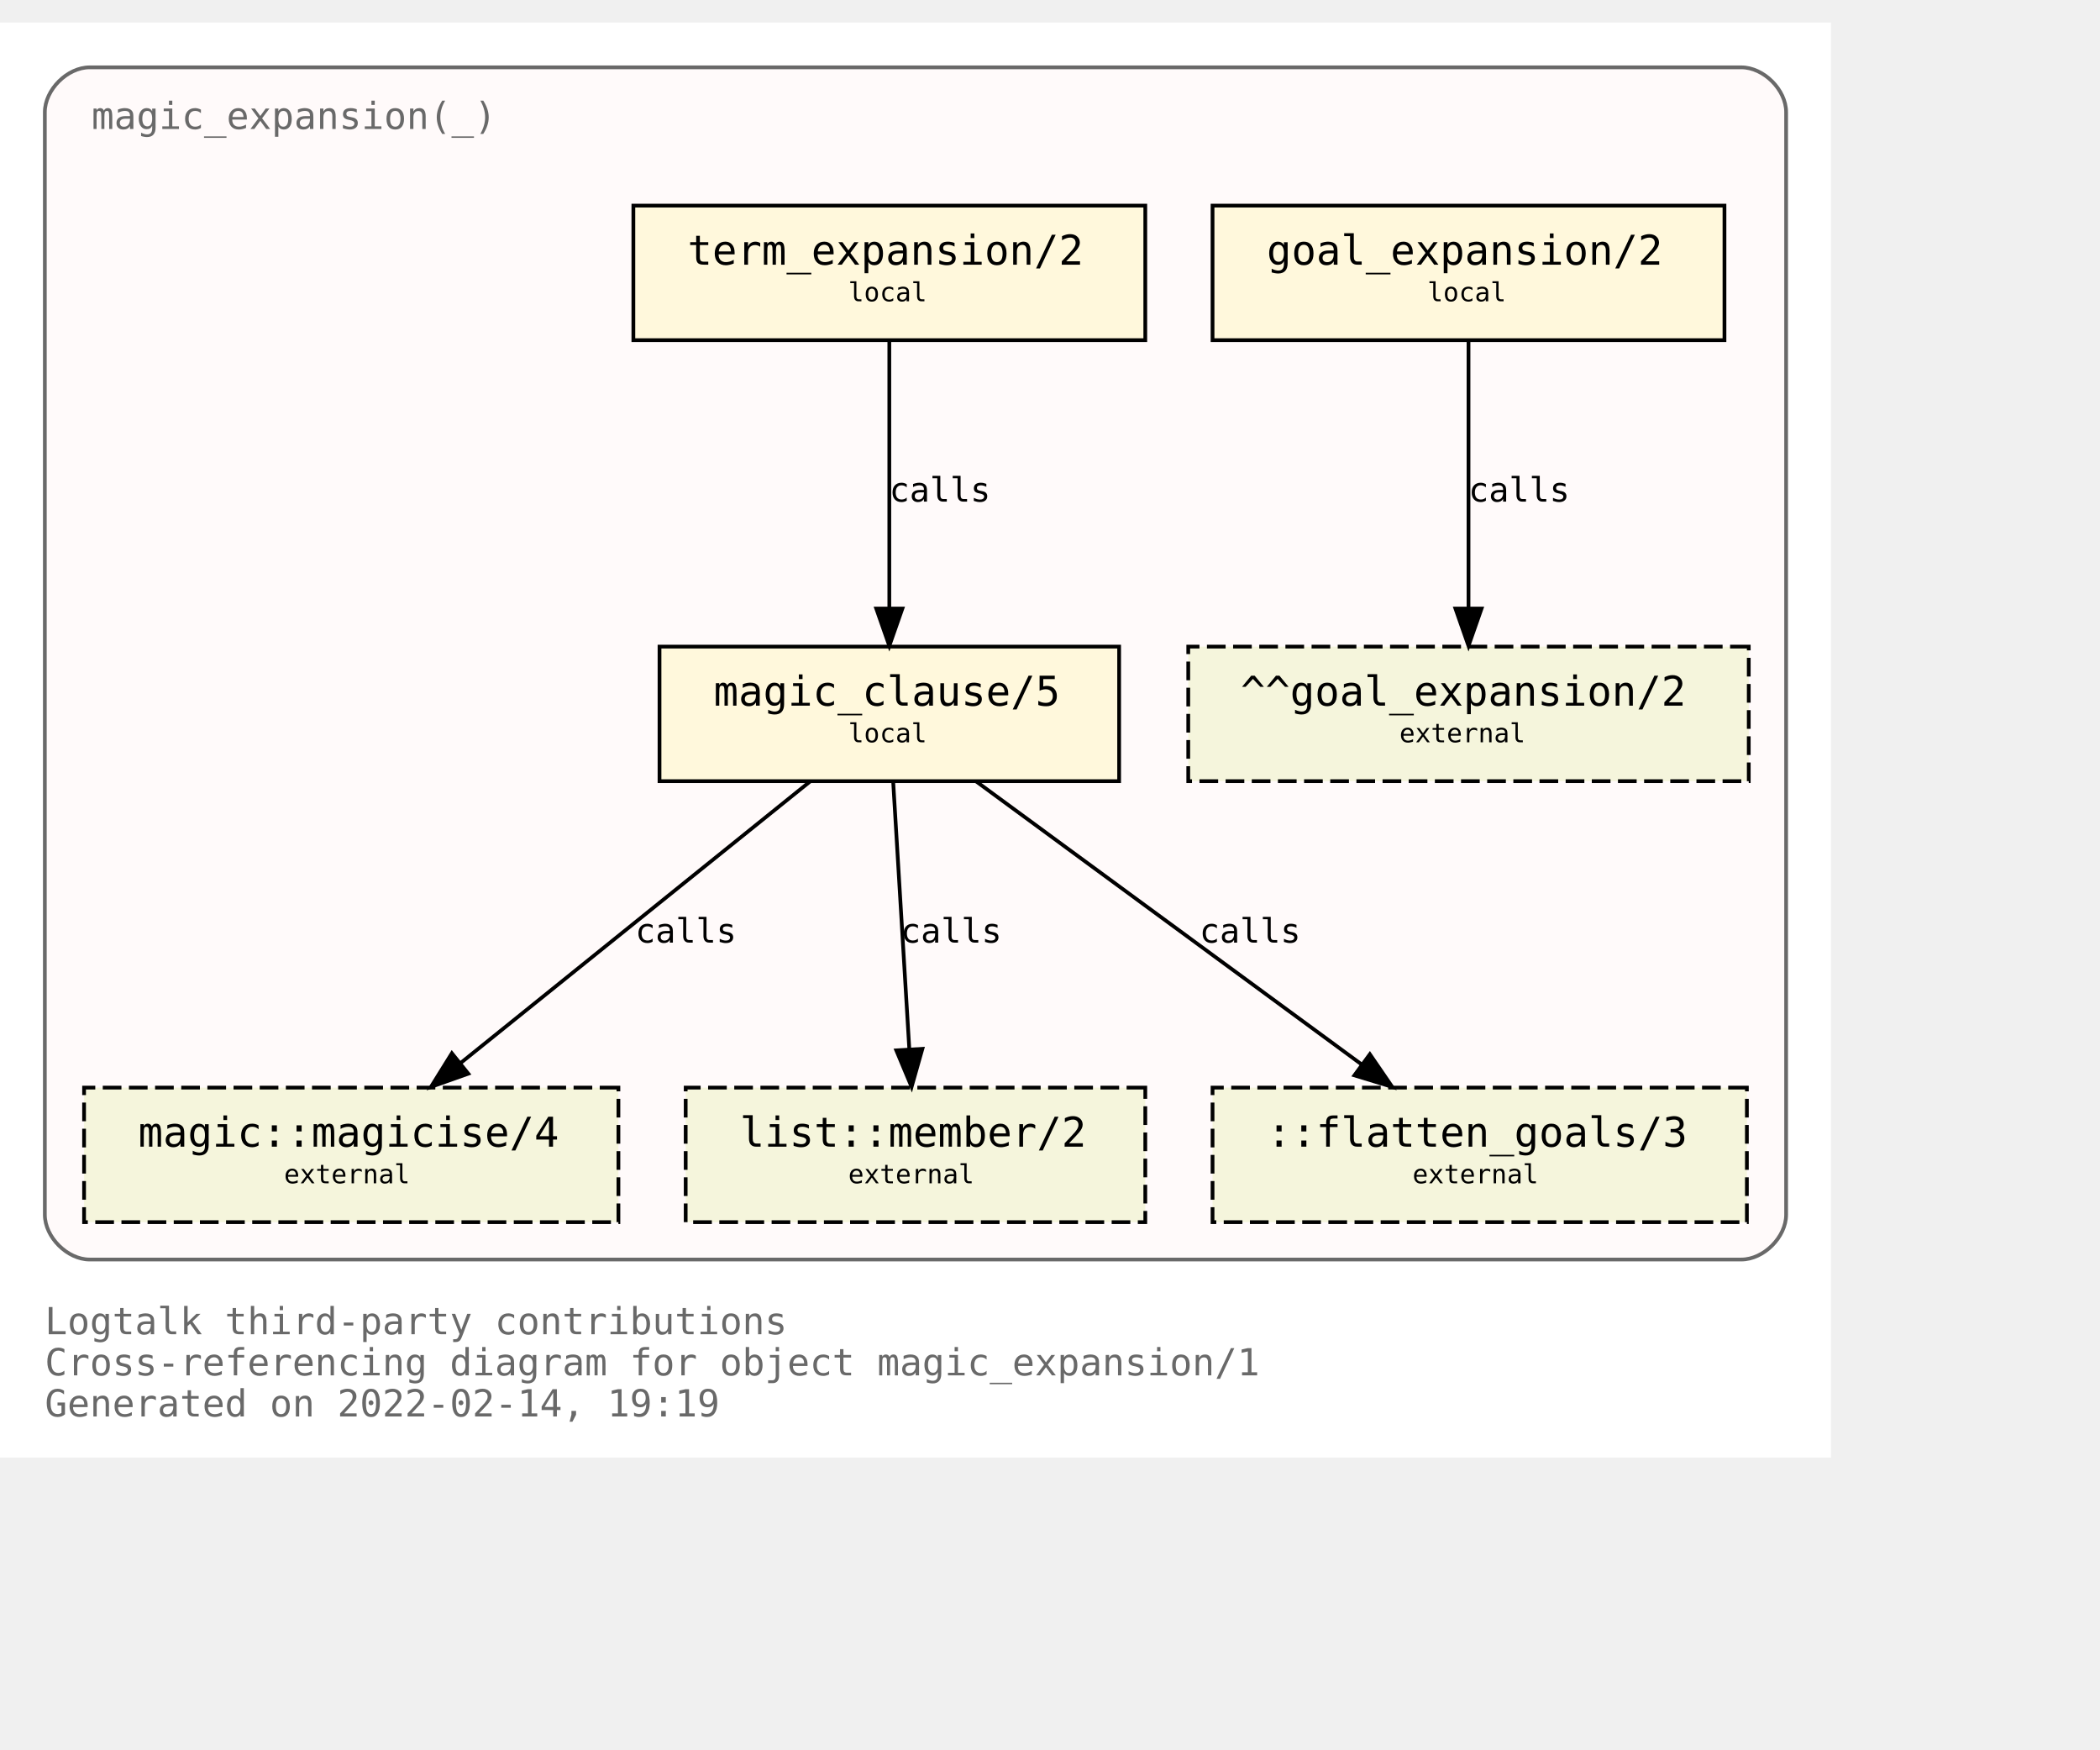
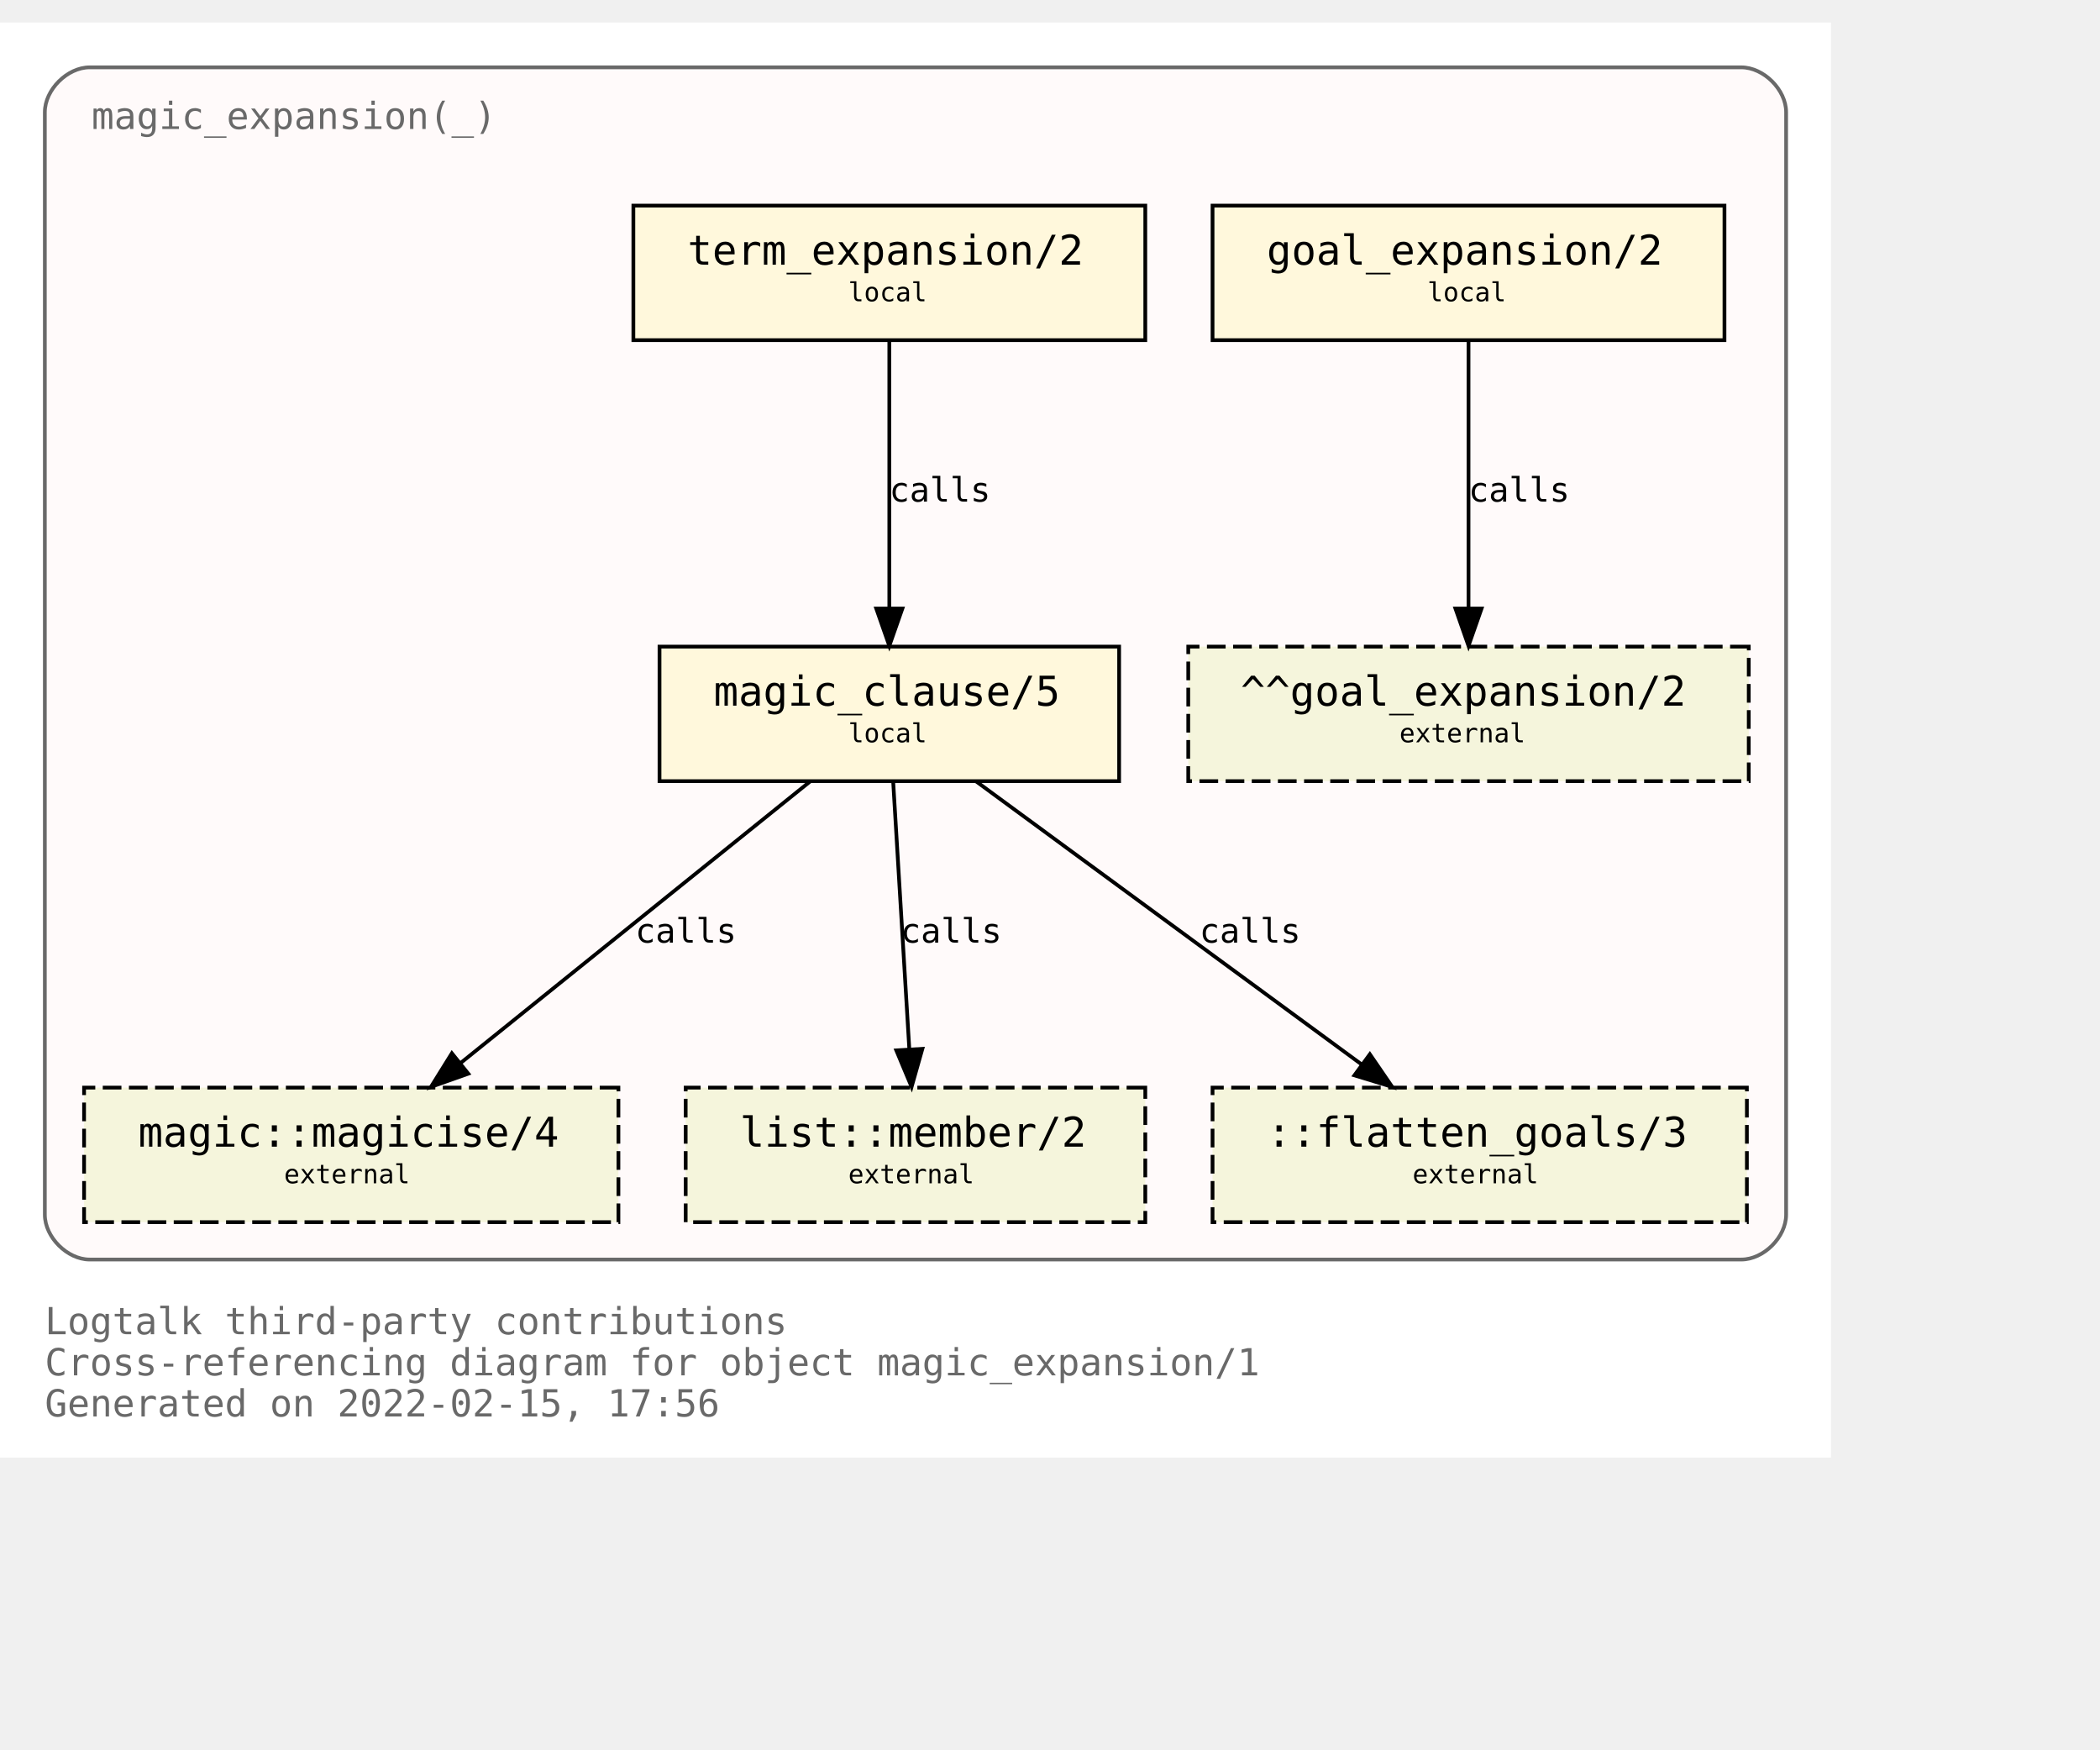
<svg xmlns="http://www.w3.org/2000/svg" xmlns:xlink="http://www.w3.org/1999/xlink" width="634pt" height="528pt" viewBox="72.00 72.00 562.00 456.00">
  <g id="graph0" class="graph" transform="scale(1 1) rotate(0) translate(76 452)">
    <polygon fill="white" stroke="transparent" points="-4,4 -4,-380 486,-380 486,4 -4,4" />
    <text text-anchor="start" x="8" y="-29" font-family="Monospace" font-size="10.00" fill="dimgray">Logtalk third-party contributions</text>
    <text text-anchor="start" x="8" y="-18" font-family="Monospace" font-size="10.00" fill="dimgray">Cross-referencing diagram for object magic_expansion/1</text>
-     <text text-anchor="start" x="8" y="-7" font-family="Monospace" font-size="10.00" fill="dimgray">Generated on 2022-02-14, 19:19</text>
+     <text text-anchor="start" x="8" y="-7" font-family="Monospace" font-size="10.00" fill="dimgray">Generated on 2022-02-15, 17:56</text>
    <g id="clust1" class="cluster">
      <g id="a_clust1">
        <a xlink:title="magic_expansion(_)">
          <path fill="snow" stroke="dimgray" d="M20,-49C20,-49 462,-49 462,-49 468,-49 474,-55 474,-61 474,-61 474,-356 474,-356 474,-362 468,-368 462,-368 462,-368 20,-368 20,-368 14,-368 8,-362 8,-356 8,-356 8,-61 8,-61 8,-55 14,-49 20,-49" />
          <g id="a_clust1_0">
-             <a xlink:href="https://github.com/LogtalkDotOrg/logtalk3/tree/10cb08bc2377a3fc54e821a93eb89babe6f63e06/contributions/verdi_neruda/magic_expansion.lgt" xlink:title="https://github.com/LogtalkDotOrg/logtalk3/tree/10cb08bc2377a3fc54e821a93eb89babe6f63e06/contributions/verdi_neruda/magic_expansion.lgt">
+             <a xlink:href="https://github.com/LogtalkDotOrg/logtalk3/tree/10c4015a6b557bcb1efe894c60f008110d2f4aa7/contributions/verdi_neruda/magic_expansion.lgt" xlink:title="https://github.com/LogtalkDotOrg/logtalk3/tree/10c4015a6b557bcb1efe894c60f008110d2f4aa7/contributions/verdi_neruda/magic_expansion.lgt">
              <text text-anchor="start" x="20.5" y="-351.5" font-family="Monospace" font-size="10.00" fill="dimgray">magic_expansion(_)</text>
            </a>
          </g>
        </a>
      </g>
    </g>
    <g id="node1" class="node">
      <g id="a_node1">
-         <a xlink:href="https://github.com/LogtalkDotOrg/logtalk3/tree/10cb08bc2377a3fc54e821a93eb89babe6f63e06/contributions/verdi_neruda/magic_expansion.lgt#L51" xlink:title="https://github.com/LogtalkDotOrg/logtalk3/tree/10cb08bc2377a3fc54e821a93eb89babe6f63e06/contributions/verdi_neruda/magic_expansion.lgt#L51">
+         <a xlink:href="https://github.com/LogtalkDotOrg/logtalk3/tree/10c4015a6b557bcb1efe894c60f008110d2f4aa7/contributions/verdi_neruda/magic_expansion.lgt#L51" xlink:title="https://github.com/LogtalkDotOrg/logtalk3/tree/10c4015a6b557bcb1efe894c60f008110d2f4aa7/contributions/verdi_neruda/magic_expansion.lgt#L51">
          <polygon fill="cornsilk" stroke="black" points="457.5,-331 320.5,-331 320.5,-295 457.5,-295 457.5,-331" />
          <text text-anchor="start" x="329" y="-315.8" font-family="Monospace" font-size="9.00"> </text>
          <text text-anchor="start" x="335" y="-315.2" font-family="Monospace" font-size="11.00">goal_expansion/2</text>
          <text text-anchor="start" x="444" y="-315.8" font-family="Monospace" font-size="9.00"> </text>
          <text text-anchor="start" x="329" y="-304.8" font-family="Monospace" font-size="9.00"> </text>
          <text text-anchor="start" x="378" y="-305.4" font-family="Monospace" font-size="7.00">local</text>
          <text text-anchor="start" x="444" y="-304.8" font-family="Monospace" font-size="9.00"> </text>
        </a>
      </g>
    </g>
    <g id="node7" class="node">
      <polygon fill="beige" stroke="black" stroke-dasharray="5,2" points="464,-213 314,-213 314,-177 464,-177 464,-213" />
      <text text-anchor="start" x="322" y="-197.8" font-family="Monospace" font-size="9.00"> </text>
      <text text-anchor="start" x="328" y="-197.2" font-family="Monospace" font-size="11.00">^^goal_expansion/2</text>
      <text text-anchor="start" x="450" y="-197.8" font-family="Monospace" font-size="9.00"> </text>
      <text text-anchor="start" x="322" y="-186.8" font-family="Monospace" font-size="9.00"> </text>
      <text text-anchor="start" x="370.5" y="-187.4" font-family="Monospace" font-size="7.00">external</text>
      <text text-anchor="start" x="450" y="-186.8" font-family="Monospace" font-size="9.00"> </text>
    </g>
    <g id="edge3" class="edge">
      <g id="a_edge3">
-         <a xlink:href="https://github.com/LogtalkDotOrg/logtalk3/tree/10cb08bc2377a3fc54e821a93eb89babe6f63e06/contributions/verdi_neruda/magic_expansion.lgt#L51" xlink:title="calls">
+         <a xlink:href="https://github.com/LogtalkDotOrg/logtalk3/tree/10c4015a6b557bcb1efe894c60f008110d2f4aa7/contributions/verdi_neruda/magic_expansion.lgt#L51" xlink:title="calls">
          <path fill="none" stroke="black" d="M389,-294.88C389,-276.04 389,-245.47 389,-223.3" />
          <polygon fill="black" stroke="black" points="392.5,-223.19 389,-213.19 385.5,-223.19 392.5,-223.19" />
        </a>
      </g>
      <g id="a_edge3-label">
-         <a xlink:href="https://github.com/LogtalkDotOrg/logtalk3/tree/10cb08bc2377a3fc54e821a93eb89babe6f63e06/contributions/verdi_neruda/magic_expansion.lgt#L51" xlink:title="https://github.com/LogtalkDotOrg/logtalk3/tree/10cb08bc2377a3fc54e821a93eb89babe6f63e06/contributions/verdi_neruda/magic_expansion.lgt#L51">
+         <a xlink:href="https://github.com/LogtalkDotOrg/logtalk3/tree/10c4015a6b557bcb1efe894c60f008110d2f4aa7/contributions/verdi_neruda/magic_expansion.lgt#L51" xlink:title="https://github.com/LogtalkDotOrg/logtalk3/tree/10c4015a6b557bcb1efe894c60f008110d2f4aa7/contributions/verdi_neruda/magic_expansion.lgt#L51">
          <text text-anchor="start" x="389" y="-251.8" font-family="Monospace" font-size="9.00">calls</text>
        </a>
      </g>
    </g>
    <g id="node2" class="node">
      <g id="a_node2">
-         <a xlink:href="https://github.com/LogtalkDotOrg/logtalk3/tree/10cb08bc2377a3fc54e821a93eb89babe6f63e06/contributions/verdi_neruda/magic_expansion.lgt#L54" xlink:title="https://github.com/LogtalkDotOrg/logtalk3/tree/10cb08bc2377a3fc54e821a93eb89babe6f63e06/contributions/verdi_neruda/magic_expansion.lgt#L54">
+         <a xlink:href="https://github.com/LogtalkDotOrg/logtalk3/tree/10c4015a6b557bcb1efe894c60f008110d2f4aa7/contributions/verdi_neruda/magic_expansion.lgt#L54" xlink:title="https://github.com/LogtalkDotOrg/logtalk3/tree/10c4015a6b557bcb1efe894c60f008110d2f4aa7/contributions/verdi_neruda/magic_expansion.lgt#L54">
          <polygon fill="cornsilk" stroke="black" points="302.5,-331 165.5,-331 165.5,-295 302.5,-295 302.5,-331" />
          <text text-anchor="start" x="174" y="-315.8" font-family="Monospace" font-size="9.00"> </text>
          <text text-anchor="start" x="180" y="-315.2" font-family="Monospace" font-size="11.00">term_expansion/2</text>
          <text text-anchor="start" x="289" y="-315.8" font-family="Monospace" font-size="9.00"> </text>
          <text text-anchor="start" x="174" y="-304.8" font-family="Monospace" font-size="9.00"> </text>
          <text text-anchor="start" x="223" y="-305.4" font-family="Monospace" font-size="7.00">local</text>
          <text text-anchor="start" x="289" y="-304.8" font-family="Monospace" font-size="9.00"> </text>
        </a>
      </g>
    </g>
    <g id="node3" class="node">
      <g id="a_node3">
-         <a xlink:href="https://github.com/LogtalkDotOrg/logtalk3/tree/10cb08bc2377a3fc54e821a93eb89babe6f63e06/contributions/verdi_neruda/magic_expansion.lgt#L61" xlink:title="https://github.com/LogtalkDotOrg/logtalk3/tree/10cb08bc2377a3fc54e821a93eb89babe6f63e06/contributions/verdi_neruda/magic_expansion.lgt#L61">
+         <a xlink:href="https://github.com/LogtalkDotOrg/logtalk3/tree/10c4015a6b557bcb1efe894c60f008110d2f4aa7/contributions/verdi_neruda/magic_expansion.lgt#L61" xlink:title="https://github.com/LogtalkDotOrg/logtalk3/tree/10c4015a6b557bcb1efe894c60f008110d2f4aa7/contributions/verdi_neruda/magic_expansion.lgt#L61">
          <polygon fill="cornsilk" stroke="black" points="295.5,-213 172.5,-213 172.5,-177 295.5,-177 295.5,-213" />
          <text text-anchor="start" x="181" y="-197.8" font-family="Monospace" font-size="9.00"> </text>
          <text text-anchor="start" x="187" y="-197.2" font-family="Monospace" font-size="11.00">magic_clause/5</text>
          <text text-anchor="start" x="282" y="-197.8" font-family="Monospace" font-size="9.00"> </text>
          <text text-anchor="start" x="181" y="-186.8" font-family="Monospace" font-size="9.00"> </text>
          <text text-anchor="start" x="223" y="-187.4" font-family="Monospace" font-size="7.00">local</text>
          <text text-anchor="start" x="282" y="-186.8" font-family="Monospace" font-size="9.00"> </text>
        </a>
      </g>
    </g>
    <g id="edge1" class="edge">
      <g id="a_edge1">
-         <a xlink:href="https://github.com/LogtalkDotOrg/logtalk3/tree/10cb08bc2377a3fc54e821a93eb89babe6f63e06/contributions/verdi_neruda/magic_expansion.lgt#L54" xlink:title="calls">
+         <a xlink:href="https://github.com/LogtalkDotOrg/logtalk3/tree/10c4015a6b557bcb1efe894c60f008110d2f4aa7/contributions/verdi_neruda/magic_expansion.lgt#L54" xlink:title="calls">
          <path fill="none" stroke="black" d="M234,-294.88C234,-276.04 234,-245.47 234,-223.3" />
          <polygon fill="black" stroke="black" points="237.5,-223.19 234,-213.19 230.5,-223.19 237.5,-223.19" />
        </a>
      </g>
      <g id="a_edge1-label">
-         <a xlink:href="https://github.com/LogtalkDotOrg/logtalk3/tree/10cb08bc2377a3fc54e821a93eb89babe6f63e06/contributions/verdi_neruda/magic_expansion.lgt#L54" xlink:title="https://github.com/LogtalkDotOrg/logtalk3/tree/10cb08bc2377a3fc54e821a93eb89babe6f63e06/contributions/verdi_neruda/magic_expansion.lgt#L54">
+         <a xlink:href="https://github.com/LogtalkDotOrg/logtalk3/tree/10c4015a6b557bcb1efe894c60f008110d2f4aa7/contributions/verdi_neruda/magic_expansion.lgt#L54" xlink:title="https://github.com/LogtalkDotOrg/logtalk3/tree/10c4015a6b557bcb1efe894c60f008110d2f4aa7/contributions/verdi_neruda/magic_expansion.lgt#L54">
          <text text-anchor="start" x="234" y="-251.8" font-family="Monospace" font-size="9.00">calls</text>
        </a>
      </g>
    </g>
    <g id="node4" class="node">
      <g id="a_node4">
        <a xlink:href="https://logtalk.org/library/magic_0.html#magicise/4" xlink:title="https://logtalk.org/library/magic_0.html#magicise/4">
          <polygon fill="beige" stroke="black" stroke-dasharray="5,2" points="161.5,-95 18.5,-95 18.5,-59 161.5,-59 161.5,-95" />
          <text text-anchor="start" x="27" y="-79.8" font-family="Monospace" font-size="9.00"> </text>
          <text text-anchor="start" x="33" y="-79.2" font-family="Monospace" font-size="11.00">magic::magicise/4</text>
          <text text-anchor="start" x="148" y="-79.8" font-family="Monospace" font-size="9.00"> </text>
          <text text-anchor="start" x="27" y="-68.8" font-family="Monospace" font-size="9.00"> </text>
          <text text-anchor="start" x="72" y="-69.4" font-family="Monospace" font-size="7.00">external</text>
          <text text-anchor="start" x="148" y="-68.8" font-family="Monospace" font-size="9.00"> </text>
        </a>
      </g>
    </g>
    <g id="edge4" class="edge">
      <g id="a_edge4">
-         <a xlink:href="https://github.com/LogtalkDotOrg/logtalk3/tree/10cb08bc2377a3fc54e821a93eb89babe6f63e06/contributions/verdi_neruda/magic_expansion.lgt#L61" xlink:title="calls">
+         <a xlink:href="https://github.com/LogtalkDotOrg/logtalk3/tree/10c4015a6b557bcb1efe894c60f008110d2f4aa7/contributions/verdi_neruda/magic_expansion.lgt#L61" xlink:title="calls">
          <path fill="none" stroke="black" d="M212.75,-176.88C187.97,-156.92 146.88,-123.82 119.13,-101.47" />
          <polygon fill="black" stroke="black" points="121.32,-98.73 111.33,-95.19 116.93,-104.19 121.32,-98.73" />
        </a>
      </g>
      <g id="a_edge4-label">
-         <a xlink:href="https://github.com/LogtalkDotOrg/logtalk3/tree/10cb08bc2377a3fc54e821a93eb89babe6f63e06/contributions/verdi_neruda/magic_expansion.lgt#L61" xlink:title="https://github.com/LogtalkDotOrg/logtalk3/tree/10cb08bc2377a3fc54e821a93eb89babe6f63e06/contributions/verdi_neruda/magic_expansion.lgt#L61">
+         <a xlink:href="https://github.com/LogtalkDotOrg/logtalk3/tree/10c4015a6b557bcb1efe894c60f008110d2f4aa7/contributions/verdi_neruda/magic_expansion.lgt#L61" xlink:title="https://github.com/LogtalkDotOrg/logtalk3/tree/10c4015a6b557bcb1efe894c60f008110d2f4aa7/contributions/verdi_neruda/magic_expansion.lgt#L61">
          <text text-anchor="start" x="166" y="-133.8" font-family="Monospace" font-size="9.00">calls</text>
        </a>
      </g>
    </g>
    <g id="node5" class="node">
      <g id="a_node5">
        <a xlink:href="https://logtalk.org/library/listp_0.html#member/2" xlink:title="https://logtalk.org/library/listp_0.html#member/2">
          <polygon fill="beige" stroke="black" stroke-dasharray="5,2" points="302.5,-95 179.5,-95 179.5,-59 302.5,-59 302.5,-95" />
          <text text-anchor="start" x="188" y="-79.8" font-family="Monospace" font-size="9.00"> </text>
          <text text-anchor="start" x="194" y="-79.2" font-family="Monospace" font-size="11.00">list::member/2</text>
          <text text-anchor="start" x="289" y="-79.8" font-family="Monospace" font-size="9.00"> </text>
          <text text-anchor="start" x="188" y="-68.8" font-family="Monospace" font-size="9.00"> </text>
          <text text-anchor="start" x="223" y="-69.4" font-family="Monospace" font-size="7.00">external</text>
          <text text-anchor="start" x="289" y="-68.8" font-family="Monospace" font-size="9.00"> </text>
        </a>
      </g>
    </g>
    <g id="edge5" class="edge">
      <g id="a_edge5">
-         <a xlink:href="https://github.com/LogtalkDotOrg/logtalk3/tree/10cb08bc2377a3fc54e821a93eb89babe6f63e06/contributions/verdi_neruda/magic_expansion.lgt#L61" xlink:title="calls">
+         <a xlink:href="https://github.com/LogtalkDotOrg/logtalk3/tree/10c4015a6b557bcb1efe894c60f008110d2f4aa7/contributions/verdi_neruda/magic_expansion.lgt#L61" xlink:title="calls">
          <path fill="none" stroke="black" d="M235.03,-176.88C236.17,-158.04 238.01,-127.47 239.35,-105.3" />
          <polygon fill="black" stroke="black" points="242.85,-105.38 239.96,-95.19 235.87,-104.96 242.85,-105.38" />
        </a>
      </g>
      <g id="a_edge5-label">
-         <a xlink:href="https://github.com/LogtalkDotOrg/logtalk3/tree/10cb08bc2377a3fc54e821a93eb89babe6f63e06/contributions/verdi_neruda/magic_expansion.lgt#L61" xlink:title="https://github.com/LogtalkDotOrg/logtalk3/tree/10cb08bc2377a3fc54e821a93eb89babe6f63e06/contributions/verdi_neruda/magic_expansion.lgt#L61">
+         <a xlink:href="https://github.com/LogtalkDotOrg/logtalk3/tree/10c4015a6b557bcb1efe894c60f008110d2f4aa7/contributions/verdi_neruda/magic_expansion.lgt#L61" xlink:title="https://github.com/LogtalkDotOrg/logtalk3/tree/10c4015a6b557bcb1efe894c60f008110d2f4aa7/contributions/verdi_neruda/magic_expansion.lgt#L61">
          <text text-anchor="start" x="237" y="-133.8" font-family="Monospace" font-size="9.00">calls</text>
        </a>
      </g>
    </g>
    <g id="node6" class="node">
      <polygon fill="beige" stroke="black" stroke-dasharray="5,2" points="463.5,-95 320.5,-95 320.5,-59 463.5,-59 463.5,-95" />
      <text text-anchor="start" x="329" y="-79.8" font-family="Monospace" font-size="9.00"> </text>
      <text text-anchor="start" x="335" y="-79.2" font-family="Monospace" font-size="11.00">::flatten_goals/3</text>
      <text text-anchor="start" x="450" y="-79.8" font-family="Monospace" font-size="9.00"> </text>
      <text text-anchor="start" x="329" y="-68.8" font-family="Monospace" font-size="9.00"> </text>
      <text text-anchor="start" x="374" y="-69.4" font-family="Monospace" font-size="7.00">external</text>
      <text text-anchor="start" x="450" y="-68.8" font-family="Monospace" font-size="9.00"> </text>
    </g>
    <g id="edge2" class="edge">
      <g id="a_edge2">
-         <a xlink:href="https://github.com/LogtalkDotOrg/logtalk3/tree/10cb08bc2377a3fc54e821a93eb89babe6f63e06/contributions/verdi_neruda/magic_expansion.lgt#L61" xlink:title="calls">
+         <a xlink:href="https://github.com/LogtalkDotOrg/logtalk3/tree/10c4015a6b557bcb1efe894c60f008110d2f4aa7/contributions/verdi_neruda/magic_expansion.lgt#L61" xlink:title="calls">
          <path fill="none" stroke="black" d="M257.31,-176.88C284.62,-156.84 329.98,-123.53 360.43,-101.18" />
          <polygon fill="black" stroke="black" points="362.6,-103.93 368.59,-95.19 358.46,-98.28 362.6,-103.93" />
        </a>
      </g>
      <g id="a_edge2-label">
-         <a xlink:href="https://github.com/LogtalkDotOrg/logtalk3/tree/10cb08bc2377a3fc54e821a93eb89babe6f63e06/contributions/verdi_neruda/magic_expansion.lgt#L61" xlink:title="https://github.com/LogtalkDotOrg/logtalk3/tree/10cb08bc2377a3fc54e821a93eb89babe6f63e06/contributions/verdi_neruda/magic_expansion.lgt#L61">
+         <a xlink:href="https://github.com/LogtalkDotOrg/logtalk3/tree/10c4015a6b557bcb1efe894c60f008110d2f4aa7/contributions/verdi_neruda/magic_expansion.lgt#L61" xlink:title="https://github.com/LogtalkDotOrg/logtalk3/tree/10c4015a6b557bcb1efe894c60f008110d2f4aa7/contributions/verdi_neruda/magic_expansion.lgt#L61">
          <text text-anchor="start" x="317" y="-133.8" font-family="Monospace" font-size="9.00">calls</text>
        </a>
      </g>
    </g>
  </g>
</svg>
